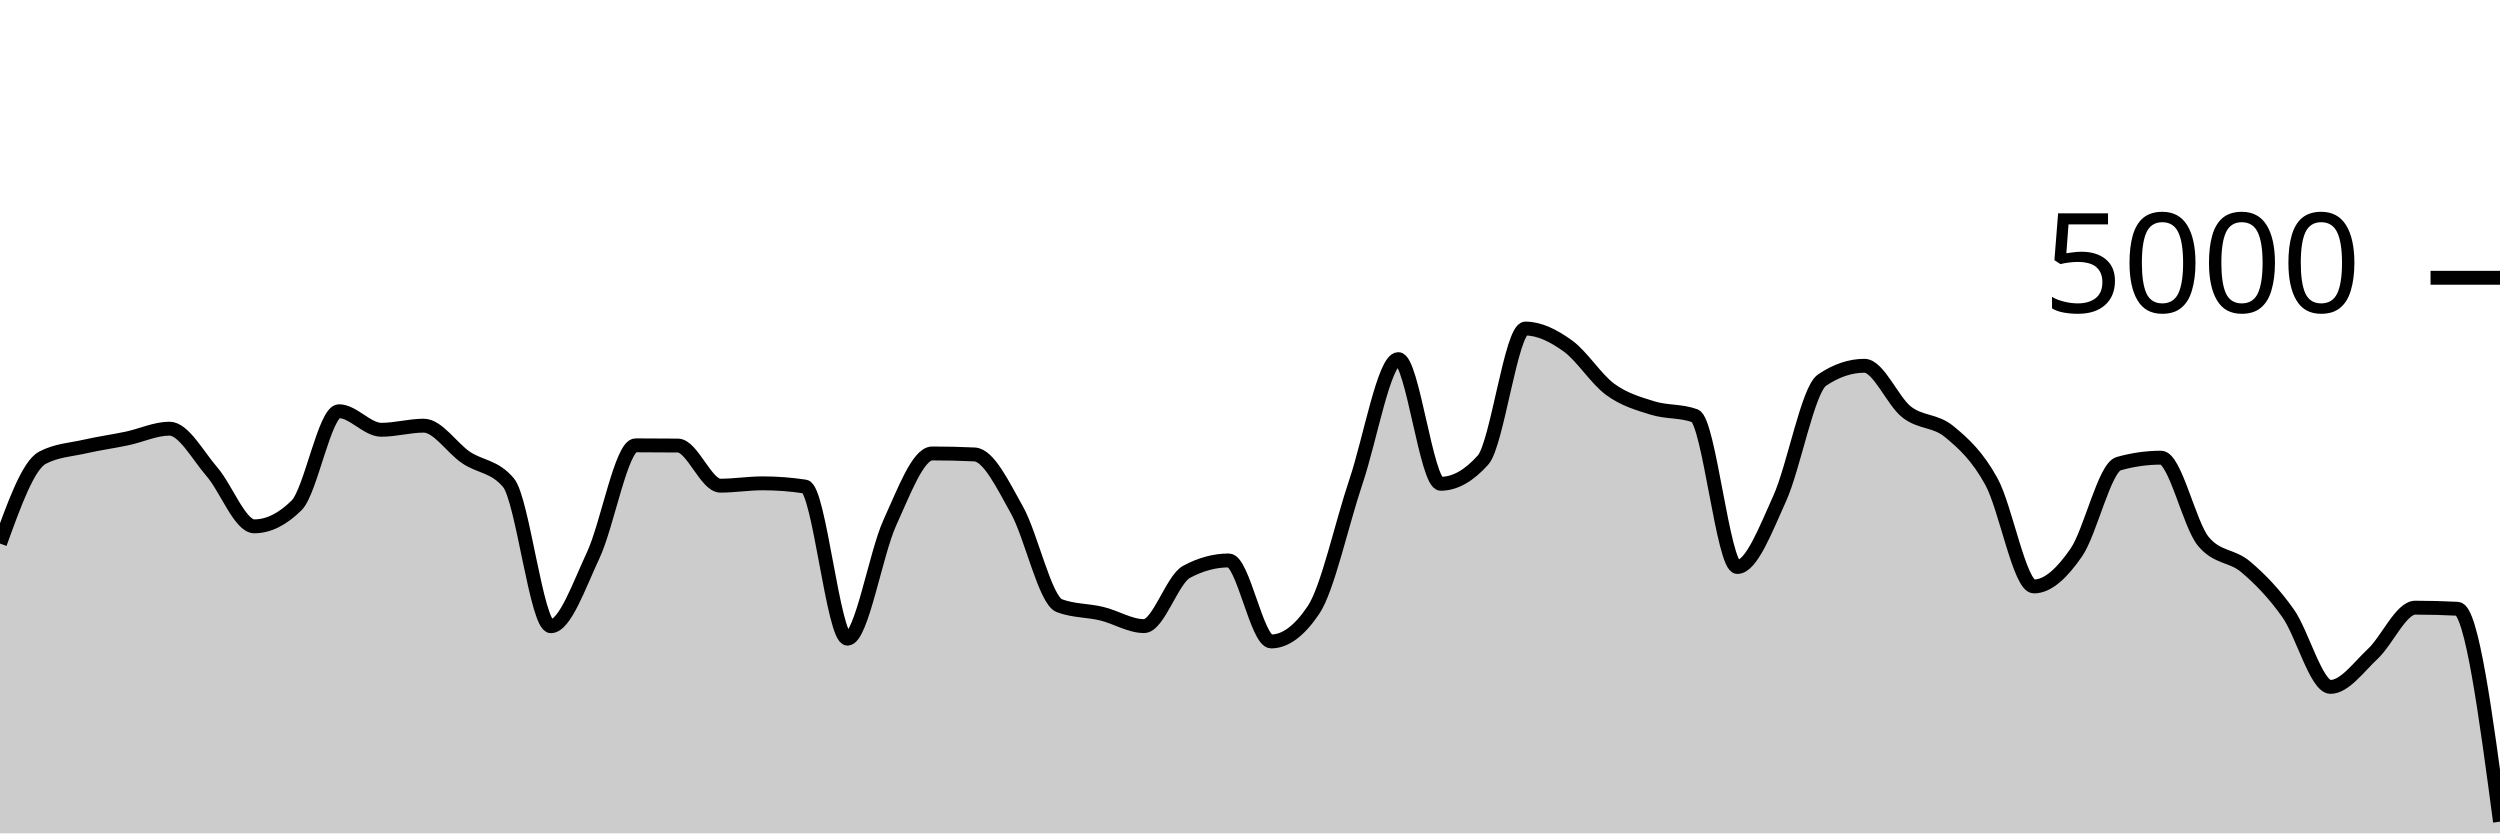
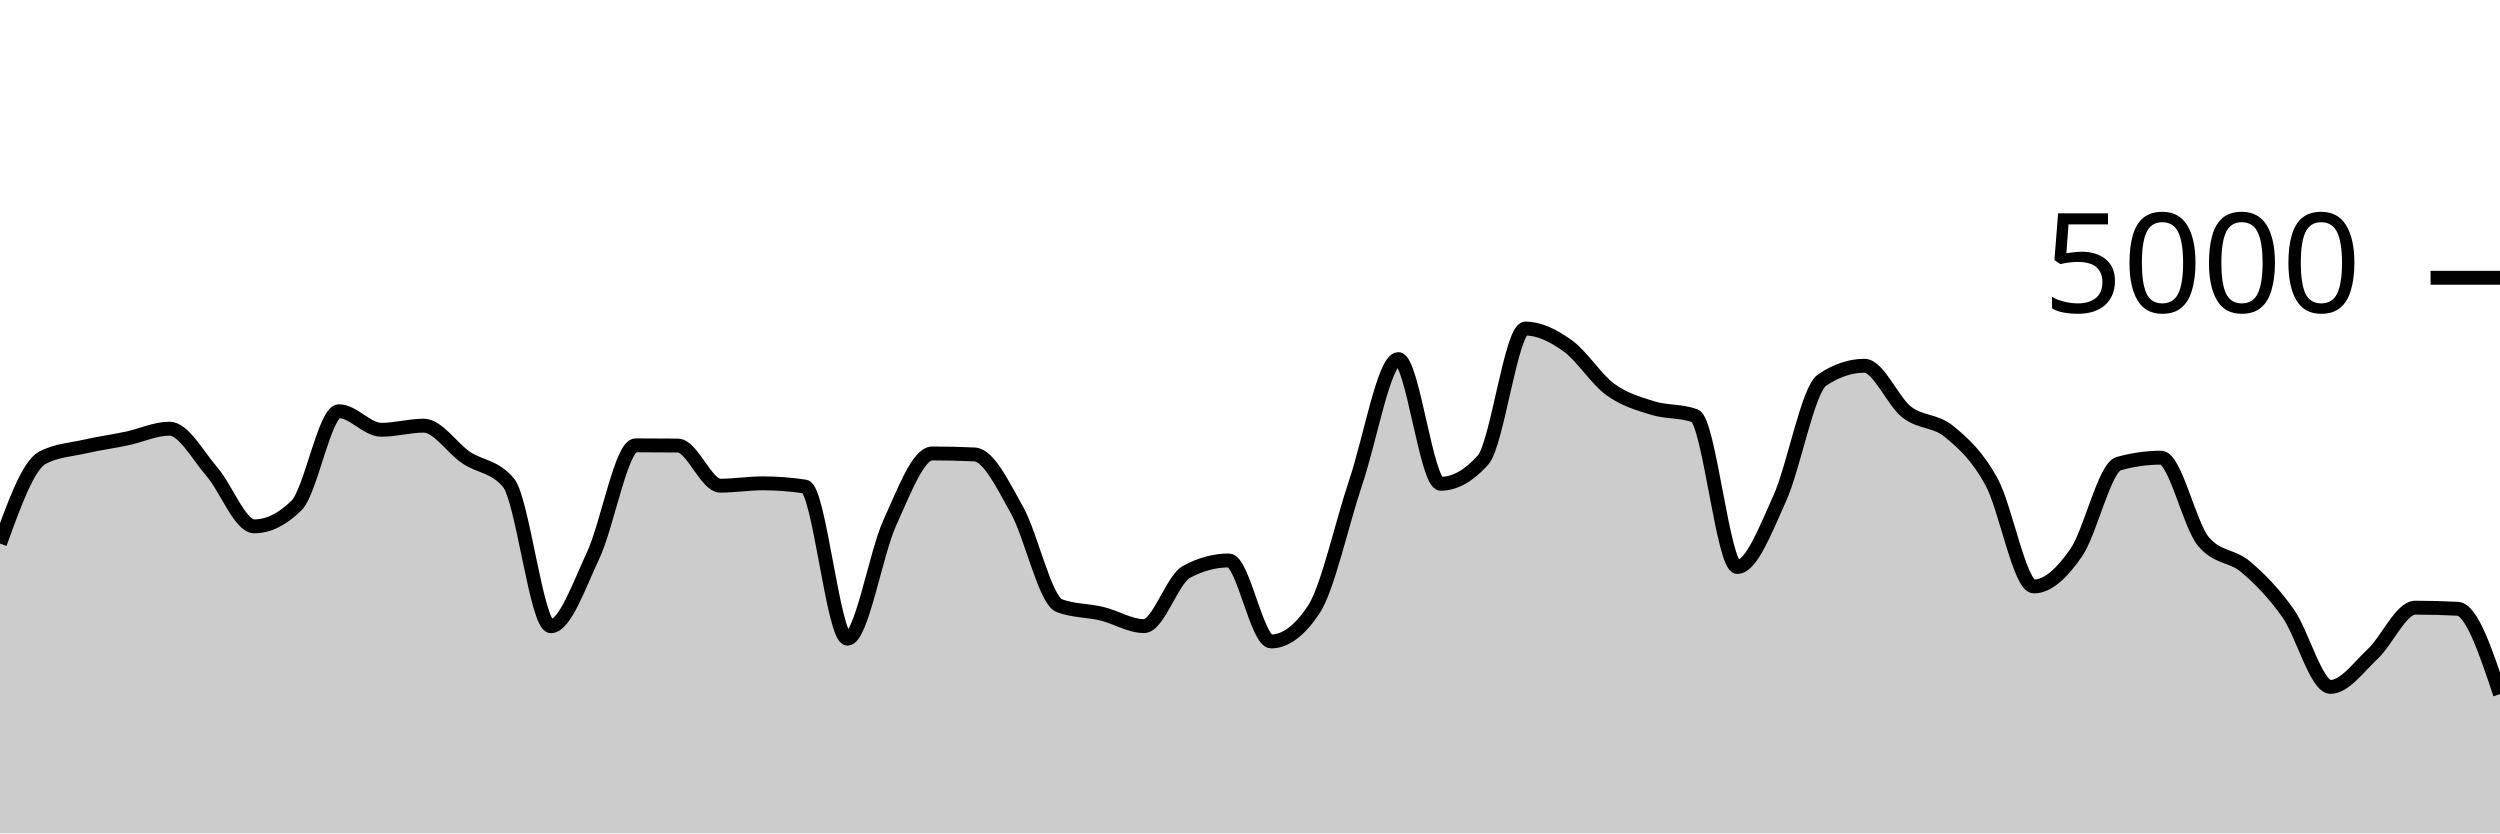
<svg xmlns="http://www.w3.org/2000/svg" viewBox="0 0 180 60">
  <g transform="translate(0,20)">
-     <path class="area" fill="rgba(0, 0, 0, 0.2)" d="M0,19.136C1.017,16.317,2.034,13.499,3.051,12.96C4.068,12.421,5.085,12.384,6.102,12.152C7.119,11.92,8.136,11.783,9.153,11.568C10.169,11.353,11.186,10.864,12.203,10.864C13.22,10.864,14.237,12.788,15.254,13.96C16.271,15.132,17.288,17.896,18.305,17.896C19.322,17.896,20.339,17.392,21.356,16.384C22.373,15.376,23.39,9.608,24.407,9.608C25.424,9.608,26.441,10.944,27.458,10.944C28.475,10.944,29.492,10.648,30.508,10.648C31.525,10.648,32.542,12.26,33.559,12.944C34.576,13.628,35.593,13.547,36.61,14.752C37.627,15.957,38.644,25.088,39.661,25.088C40.678,25.088,41.695,22.147,42.712,19.976C43.729,17.805,44.746,12.064,45.763,12.064C46.78,12.064,47.797,12.069,48.814,12.08C49.831,12.091,50.847,14.968,51.864,14.968C52.881,14.968,53.898,14.8,54.915,14.8C55.932,14.8,56.949,14.877,57.966,15.032C58.983,15.187,60,25.984,61.017,25.984C62.034,25.984,63.051,19.855,64.068,17.632C65.085,15.409,66.102,12.648,67.119,12.648C68.136,12.648,69.153,12.672,70.169,12.72C71.186,12.768,72.203,14.905,73.22,16.72C74.237,18.535,75.254,23.224,76.271,23.608C77.288,23.992,78.305,23.939,79.322,24.184C80.339,24.429,81.356,25.08,82.373,25.08C83.39,25.08,84.407,21.725,85.424,21.176C86.441,20.627,87.458,20.352,88.475,20.352C89.492,20.352,90.508,26.184,91.525,26.184C92.542,26.184,93.559,25.427,94.576,23.912C95.593,22.397,96.61,17.689,97.627,14.68C98.644,11.671,99.661,5.856,100.678,5.856C101.695,5.856,102.712,14.832,103.729,14.832C104.746,14.832,105.763,14.261,106.78,13.12C107.797,11.979,108.814,3.656,109.831,3.656C110.847,3.656,111.864,4.175,112.881,4.904C113.898,5.633,114.915,7.287,115.932,8.032C116.949,8.777,117.966,9.059,118.983,9.376C120,9.693,121.017,9.563,122.034,9.936C123.051,10.309,124.068,20.824,125.085,20.824C126.102,20.824,127.119,18.139,128.136,15.896C129.153,13.653,130.169,8.056,131.186,7.368C132.203,6.68,133.22,6.336,134.237,6.336C135.254,6.336,136.271,8.883,137.288,9.672C138.305,10.461,139.322,10.236,140.339,11.072C141.356,11.908,142.373,12.829,143.39,14.688C144.407,16.547,145.424,22.224,146.441,22.224C147.458,22.224,148.475,21.257,149.492,19.784C150.508,18.311,151.525,13.672,152.542,13.384C153.559,13.096,154.576,12.952,155.593,12.952C156.61,12.952,157.627,17.763,158.644,18.984C159.661,20.205,160.678,19.953,161.695,20.816C162.712,21.679,163.729,22.72,164.746,24.16C165.763,25.6,166.78,29.456,167.797,29.456C168.814,29.456,169.831,28.023,170.847,27.072C171.864,26.121,172.881,23.752,173.898,23.752C174.915,23.752,175.932,23.779,176.949,23.832C177.966,23.885,178.983,31.523,180,39.16L180,40C178.983,40,177.966,40,176.949,40C175.932,40,174.915,40,173.898,40C172.881,40,171.864,40,170.847,40C169.831,40,168.814,40,167.797,40C166.78,40,165.763,40,164.746,40C163.729,40,162.712,40,161.695,40C160.678,40,159.661,40,158.644,40C157.627,40,156.61,40,155.593,40C154.576,40,153.559,40,152.542,40C151.525,40,150.508,40,149.492,40C148.475,40,147.458,40,146.441,40C145.424,40,144.407,40,143.39,40C142.373,40,141.356,40,140.339,40C139.322,40,138.305,40,137.288,40C136.271,40,135.254,40,134.237,40C133.22,40,132.203,40,131.186,40C130.169,40,129.153,40,128.136,40C127.119,40,126.102,40,125.085,40C124.068,40,123.051,40,122.034,40C121.017,40,120,40,118.983,40C117.966,40,116.949,40,115.932,40C114.915,40,113.898,40,112.881,40C111.864,40,110.847,40,109.831,40C108.814,40,107.797,40,106.78,40C105.763,40,104.746,40,103.729,40C102.712,40,101.695,40,100.678,40C99.661,40,98.644,40,97.627,40C96.61,40,95.593,40,94.576,40C93.559,40,92.542,40,91.525,40C90.508,40,89.492,40,88.475,40C87.458,40,86.441,40,85.424,40C84.407,40,83.39,40,82.373,40C81.356,40,80.339,40,79.322,40C78.305,40,77.288,40,76.271,40C75.254,40,74.237,40,73.22,40C72.203,40,71.186,40,70.169,40C69.153,40,68.136,40,67.119,40C66.102,40,65.085,40,64.068,40C63.051,40,62.034,40,61.017,40C60,40,58.983,40,57.966,40C56.949,40,55.932,40,54.915,40C53.898,40,52.881,40,51.864,40C50.847,40,49.831,40,48.814,40C47.797,40,46.78,40,45.763,40C44.746,40,43.729,40,42.712,40C41.695,40,40.678,40,39.661,40C38.644,40,37.627,40,36.61,40C35.593,40,34.576,40,33.559,40C32.542,40,31.525,40,30.508,40C29.492,40,28.475,40,27.458,40C26.441,40,25.424,40,24.407,40C23.39,40,22.373,40,21.356,40C20.339,40,19.322,40,18.305,40C17.288,40,16.271,40,15.254,40C14.237,40,13.22,40,12.203,40C11.186,40,10.169,40,9.153,40C8.136,40,7.119,40,6.102,40C5.085,40,4.068,40,3.051,40C2.034,40,1.017,40,0,40Z" />
-     <path class="line" stroke="black" fill="none" d="M0,19.136C1.017,16.317,2.034,13.499,3.051,12.96C4.068,12.421,5.085,12.384,6.102,12.152C7.119,11.92,8.136,11.783,9.153,11.568C10.169,11.353,11.186,10.864,12.203,10.864C13.22,10.864,14.237,12.788,15.254,13.96C16.271,15.132,17.288,17.896,18.305,17.896C19.322,17.896,20.339,17.392,21.356,16.384C22.373,15.376,23.39,9.608,24.407,9.608C25.424,9.608,26.441,10.944,27.458,10.944C28.475,10.944,29.492,10.648,30.508,10.648C31.525,10.648,32.542,12.26,33.559,12.944C34.576,13.628,35.593,13.547,36.61,14.752C37.627,15.957,38.644,25.088,39.661,25.088C40.678,25.088,41.695,22.147,42.712,19.976C43.729,17.805,44.746,12.064,45.763,12.064C46.78,12.064,47.797,12.069,48.814,12.08C49.831,12.091,50.847,14.968,51.864,14.968C52.881,14.968,53.898,14.8,54.915,14.8C55.932,14.8,56.949,14.877,57.966,15.032C58.983,15.187,60,25.984,61.017,25.984C62.034,25.984,63.051,19.855,64.068,17.632C65.085,15.409,66.102,12.648,67.119,12.648C68.136,12.648,69.153,12.672,70.169,12.72C71.186,12.768,72.203,14.905,73.22,16.72C74.237,18.535,75.254,23.224,76.271,23.608C77.288,23.992,78.305,23.939,79.322,24.184C80.339,24.429,81.356,25.08,82.373,25.08C83.39,25.08,84.407,21.725,85.424,21.176C86.441,20.627,87.458,20.352,88.475,20.352C89.492,20.352,90.508,26.184,91.525,26.184C92.542,26.184,93.559,25.427,94.576,23.912C95.593,22.397,96.61,17.689,97.627,14.68C98.644,11.671,99.661,5.856,100.678,5.856C101.695,5.856,102.712,14.832,103.729,14.832C104.746,14.832,105.763,14.261,106.78,13.12C107.797,11.979,108.814,3.656,109.831,3.656C110.847,3.656,111.864,4.175,112.881,4.904C113.898,5.633,114.915,7.287,115.932,8.032C116.949,8.777,117.966,9.059,118.983,9.376C120,9.693,121.017,9.563,122.034,9.936C123.051,10.309,124.068,20.824,125.085,20.824C126.102,20.824,127.119,18.139,128.136,15.896C129.153,13.653,130.169,8.056,131.186,7.368C132.203,6.68,133.22,6.336,134.237,6.336C135.254,6.336,136.271,8.883,137.288,9.672C138.305,10.461,139.322,10.236,140.339,11.072C141.356,11.908,142.373,12.829,143.39,14.688C144.407,16.547,145.424,22.224,146.441,22.224C147.458,22.224,148.475,21.257,149.492,19.784C150.508,18.311,151.525,13.672,152.542,13.384C153.559,13.096,154.576,12.952,155.593,12.952C156.61,12.952,157.627,17.763,158.644,18.984C159.661,20.205,160.678,19.953,161.695,20.816C162.712,21.679,163.729,22.72,164.746,24.16C165.763,25.6,166.78,29.456,167.797,29.456C168.814,29.456,169.831,28.023,170.847,27.072C171.864,26.121,172.881,23.752,173.898,23.752C174.915,23.752,175.932,23.779,176.949,23.832C177.966,23.885,178.983,31.523,180,39.16" />
+     <path class="area" fill="rgba(0, 0, 0, 0.2)" d="M0,19.136C1.017,16.317,2.034,13.499,3.051,12.96C4.068,12.421,5.085,12.384,6.102,12.152C7.119,11.92,8.136,11.783,9.153,11.568C10.169,11.353,11.186,10.864,12.203,10.864C13.22,10.864,14.237,12.788,15.254,13.96C16.271,15.132,17.288,17.896,18.305,17.896C19.322,17.896,20.339,17.392,21.356,16.384C22.373,15.376,23.39,9.608,24.407,9.608C25.424,9.608,26.441,10.944,27.458,10.944C28.475,10.944,29.492,10.648,30.508,10.648C31.525,10.648,32.542,12.26,33.559,12.944C34.576,13.628,35.593,13.547,36.61,14.752C37.627,15.957,38.644,25.088,39.661,25.088C40.678,25.088,41.695,22.147,42.712,19.976C43.729,17.805,44.746,12.064,45.763,12.064C46.78,12.064,47.797,12.069,48.814,12.08C49.831,12.091,50.847,14.968,51.864,14.968C52.881,14.968,53.898,14.8,54.915,14.8C55.932,14.8,56.949,14.877,57.966,15.032C58.983,15.187,60,25.984,61.017,25.984C62.034,25.984,63.051,19.855,64.068,17.632C65.085,15.409,66.102,12.648,67.119,12.648C68.136,12.648,69.153,12.672,70.169,12.72C71.186,12.768,72.203,14.905,73.22,16.72C74.237,18.535,75.254,23.224,76.271,23.608C77.288,23.992,78.305,23.939,79.322,24.184C80.339,24.429,81.356,25.08,82.373,25.08C83.39,25.08,84.407,21.725,85.424,21.176C86.441,20.627,87.458,20.352,88.475,20.352C89.492,20.352,90.508,26.184,91.525,26.184C92.542,26.184,93.559,25.427,94.576,23.912C95.593,22.397,96.61,17.689,97.627,14.68C98.644,11.671,99.661,5.856,100.678,5.856C101.695,5.856,102.712,14.832,103.729,14.832C104.746,14.832,105.763,14.261,106.78,13.12C107.797,11.979,108.814,3.656,109.831,3.656C110.847,3.656,111.864,4.175,112.881,4.904C113.898,5.633,114.915,7.287,115.932,8.032C116.949,8.777,117.966,9.059,118.983,9.376C120,9.693,121.017,9.563,122.034,9.936C123.051,10.309,124.068,20.824,125.085,20.824C126.102,20.824,127.119,18.139,128.136,15.896C129.153,13.653,130.169,8.056,131.186,7.368C132.203,6.68,133.22,6.336,134.237,6.336C135.254,6.336,136.271,8.883,137.288,9.672C138.305,10.461,139.322,10.236,140.339,11.072C141.356,11.908,142.373,12.829,143.39,14.688C144.407,16.547,145.424,22.224,146.441,22.224C147.458,22.224,148.475,21.257,149.492,19.784C150.508,18.311,151.525,13.672,152.542,13.384C153.559,13.096,154.576,12.952,155.593,12.952C156.61,12.952,157.627,17.763,158.644,18.984C159.661,20.205,160.678,19.953,161.695,20.816C162.712,21.679,163.729,22.72,164.746,24.16C165.763,25.6,166.78,29.456,167.797,29.456C168.814,29.456,169.831,28.023,170.847,27.072C171.864,26.121,172.881,23.752,173.898,23.752C174.915,23.752,175.932,23.779,176.949,23.832C177.966,23.885,178.983,26.931,180,29.976L180,40C178.983,40,177.966,40,176.949,40C175.932,40,174.915,40,173.898,40C172.881,40,171.864,40,170.847,40C169.831,40,168.814,40,167.797,40C166.78,40,165.763,40,164.746,40C163.729,40,162.712,40,161.695,40C160.678,40,159.661,40,158.644,40C157.627,40,156.61,40,155.593,40C154.576,40,153.559,40,152.542,40C151.525,40,150.508,40,149.492,40C148.475,40,147.458,40,146.441,40C145.424,40,144.407,40,143.39,40C142.373,40,141.356,40,140.339,40C139.322,40,138.305,40,137.288,40C136.271,40,135.254,40,134.237,40C133.22,40,132.203,40,131.186,40C130.169,40,129.153,40,128.136,40C127.119,40,126.102,40,125.085,40C124.068,40,123.051,40,122.034,40C121.017,40,120,40,118.983,40C117.966,40,116.949,40,115.932,40C114.915,40,113.898,40,112.881,40C111.864,40,110.847,40,109.831,40C108.814,40,107.797,40,106.78,40C105.763,40,104.746,40,103.729,40C102.712,40,101.695,40,100.678,40C99.661,40,98.644,40,97.627,40C96.61,40,95.593,40,94.576,40C93.559,40,92.542,40,91.525,40C90.508,40,89.492,40,88.475,40C87.458,40,86.441,40,85.424,40C84.407,40,83.39,40,82.373,40C81.356,40,80.339,40,79.322,40C78.305,40,77.288,40,76.271,40C75.254,40,74.237,40,73.22,40C72.203,40,71.186,40,70.169,40C69.153,40,68.136,40,67.119,40C66.102,40,65.085,40,64.068,40C63.051,40,62.034,40,61.017,40C60,40,58.983,40,57.966,40C56.949,40,55.932,40,54.915,40C53.898,40,52.881,40,51.864,40C50.847,40,49.831,40,48.814,40C47.797,40,46.78,40,45.763,40C44.746,40,43.729,40,42.712,40C41.695,40,40.678,40,39.661,40C38.644,40,37.627,40,36.61,40C35.593,40,34.576,40,33.559,40C32.542,40,31.525,40,30.508,40C29.492,40,28.475,40,27.458,40C26.441,40,25.424,40,24.407,40C23.39,40,22.373,40,21.356,40C20.339,40,19.322,40,18.305,40C17.288,40,16.271,40,15.254,40C14.237,40,13.22,40,12.203,40C11.186,40,10.169,40,9.153,40C8.136,40,7.119,40,6.102,40C5.085,40,4.068,40,3.051,40C2.034,40,1.017,40,0,40Z" />
+     <path class="line" stroke="black" fill="none" d="M0,19.136C1.017,16.317,2.034,13.499,3.051,12.96C4.068,12.421,5.085,12.384,6.102,12.152C7.119,11.92,8.136,11.783,9.153,11.568C10.169,11.353,11.186,10.864,12.203,10.864C13.22,10.864,14.237,12.788,15.254,13.96C16.271,15.132,17.288,17.896,18.305,17.896C19.322,17.896,20.339,17.392,21.356,16.384C22.373,15.376,23.39,9.608,24.407,9.608C25.424,9.608,26.441,10.944,27.458,10.944C28.475,10.944,29.492,10.648,30.508,10.648C31.525,10.648,32.542,12.26,33.559,12.944C34.576,13.628,35.593,13.547,36.61,14.752C37.627,15.957,38.644,25.088,39.661,25.088C40.678,25.088,41.695,22.147,42.712,19.976C43.729,17.805,44.746,12.064,45.763,12.064C46.78,12.064,47.797,12.069,48.814,12.08C49.831,12.091,50.847,14.968,51.864,14.968C52.881,14.968,53.898,14.8,54.915,14.8C55.932,14.8,56.949,14.877,57.966,15.032C58.983,15.187,60,25.984,61.017,25.984C62.034,25.984,63.051,19.855,64.068,17.632C65.085,15.409,66.102,12.648,67.119,12.648C68.136,12.648,69.153,12.672,70.169,12.72C71.186,12.768,72.203,14.905,73.22,16.72C74.237,18.535,75.254,23.224,76.271,23.608C77.288,23.992,78.305,23.939,79.322,24.184C80.339,24.429,81.356,25.08,82.373,25.08C83.39,25.08,84.407,21.725,85.424,21.176C86.441,20.627,87.458,20.352,88.475,20.352C89.492,20.352,90.508,26.184,91.525,26.184C92.542,26.184,93.559,25.427,94.576,23.912C95.593,22.397,96.61,17.689,97.627,14.68C98.644,11.671,99.661,5.856,100.678,5.856C101.695,5.856,102.712,14.832,103.729,14.832C104.746,14.832,105.763,14.261,106.78,13.12C107.797,11.979,108.814,3.656,109.831,3.656C110.847,3.656,111.864,4.175,112.881,4.904C113.898,5.633,114.915,7.287,115.932,8.032C116.949,8.777,117.966,9.059,118.983,9.376C120,9.693,121.017,9.563,122.034,9.936C123.051,10.309,124.068,20.824,125.085,20.824C126.102,20.824,127.119,18.139,128.136,15.896C129.153,13.653,130.169,8.056,131.186,7.368C132.203,6.68,133.22,6.336,134.237,6.336C135.254,6.336,136.271,8.883,137.288,9.672C138.305,10.461,139.322,10.236,140.339,11.072C141.356,11.908,142.373,12.829,143.39,14.688C144.407,16.547,145.424,22.224,146.441,22.224C147.458,22.224,148.475,21.257,149.492,19.784C150.508,18.311,151.525,13.672,152.542,13.384C153.559,13.096,154.576,12.952,155.593,12.952C156.61,12.952,157.627,17.763,158.644,18.984C159.661,20.205,160.678,19.953,161.695,20.816C162.712,21.679,163.729,22.72,164.746,24.16C165.763,25.6,166.78,29.456,167.797,29.456C168.814,29.456,169.831,28.023,170.847,27.072C171.864,26.121,172.881,23.752,173.898,23.752C174.915,23.752,175.932,23.779,176.949,23.832C177.966,23.885,178.983,26.931,180,29.976" />
    <path class="axis-ceiling" stroke-width="1" stroke="black" fill="none" d="M175,0L180,0" />
    <text class="axis-ceiling-label" font-family="sans-serif" text-anchor="end" font-size="10px" x="170" y="2.5">5000</text>
  </g>
</svg>
